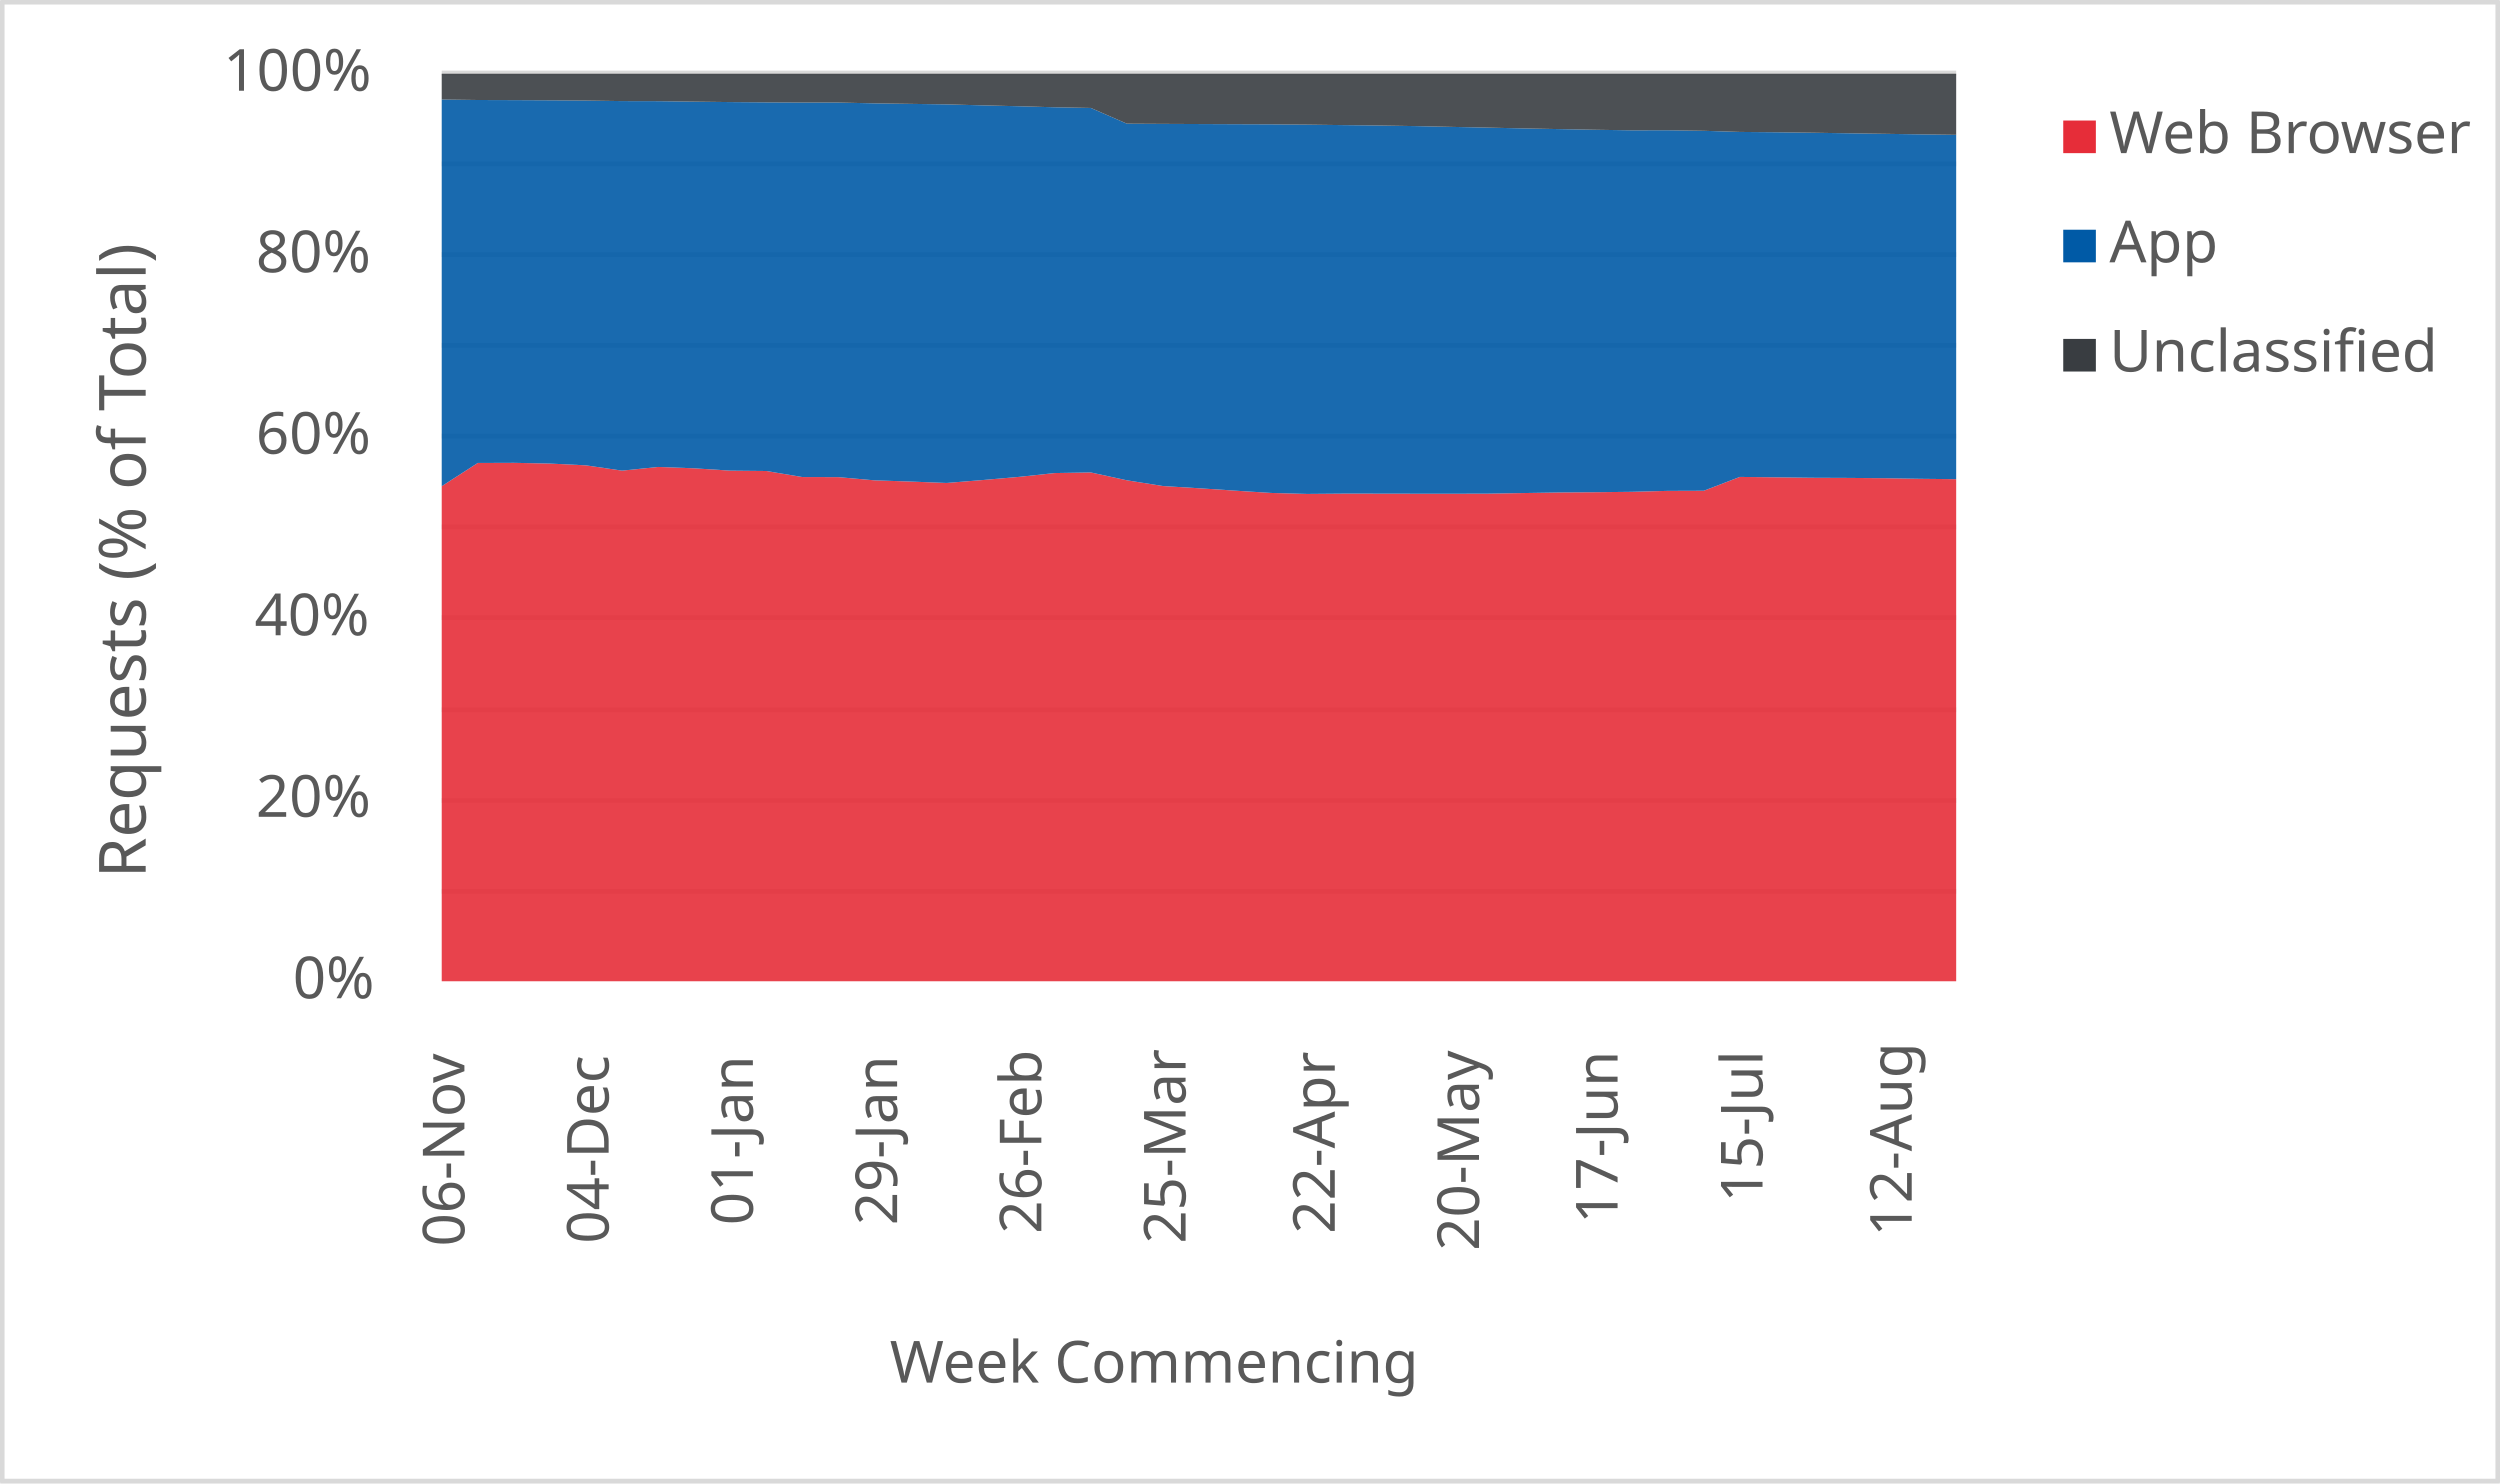
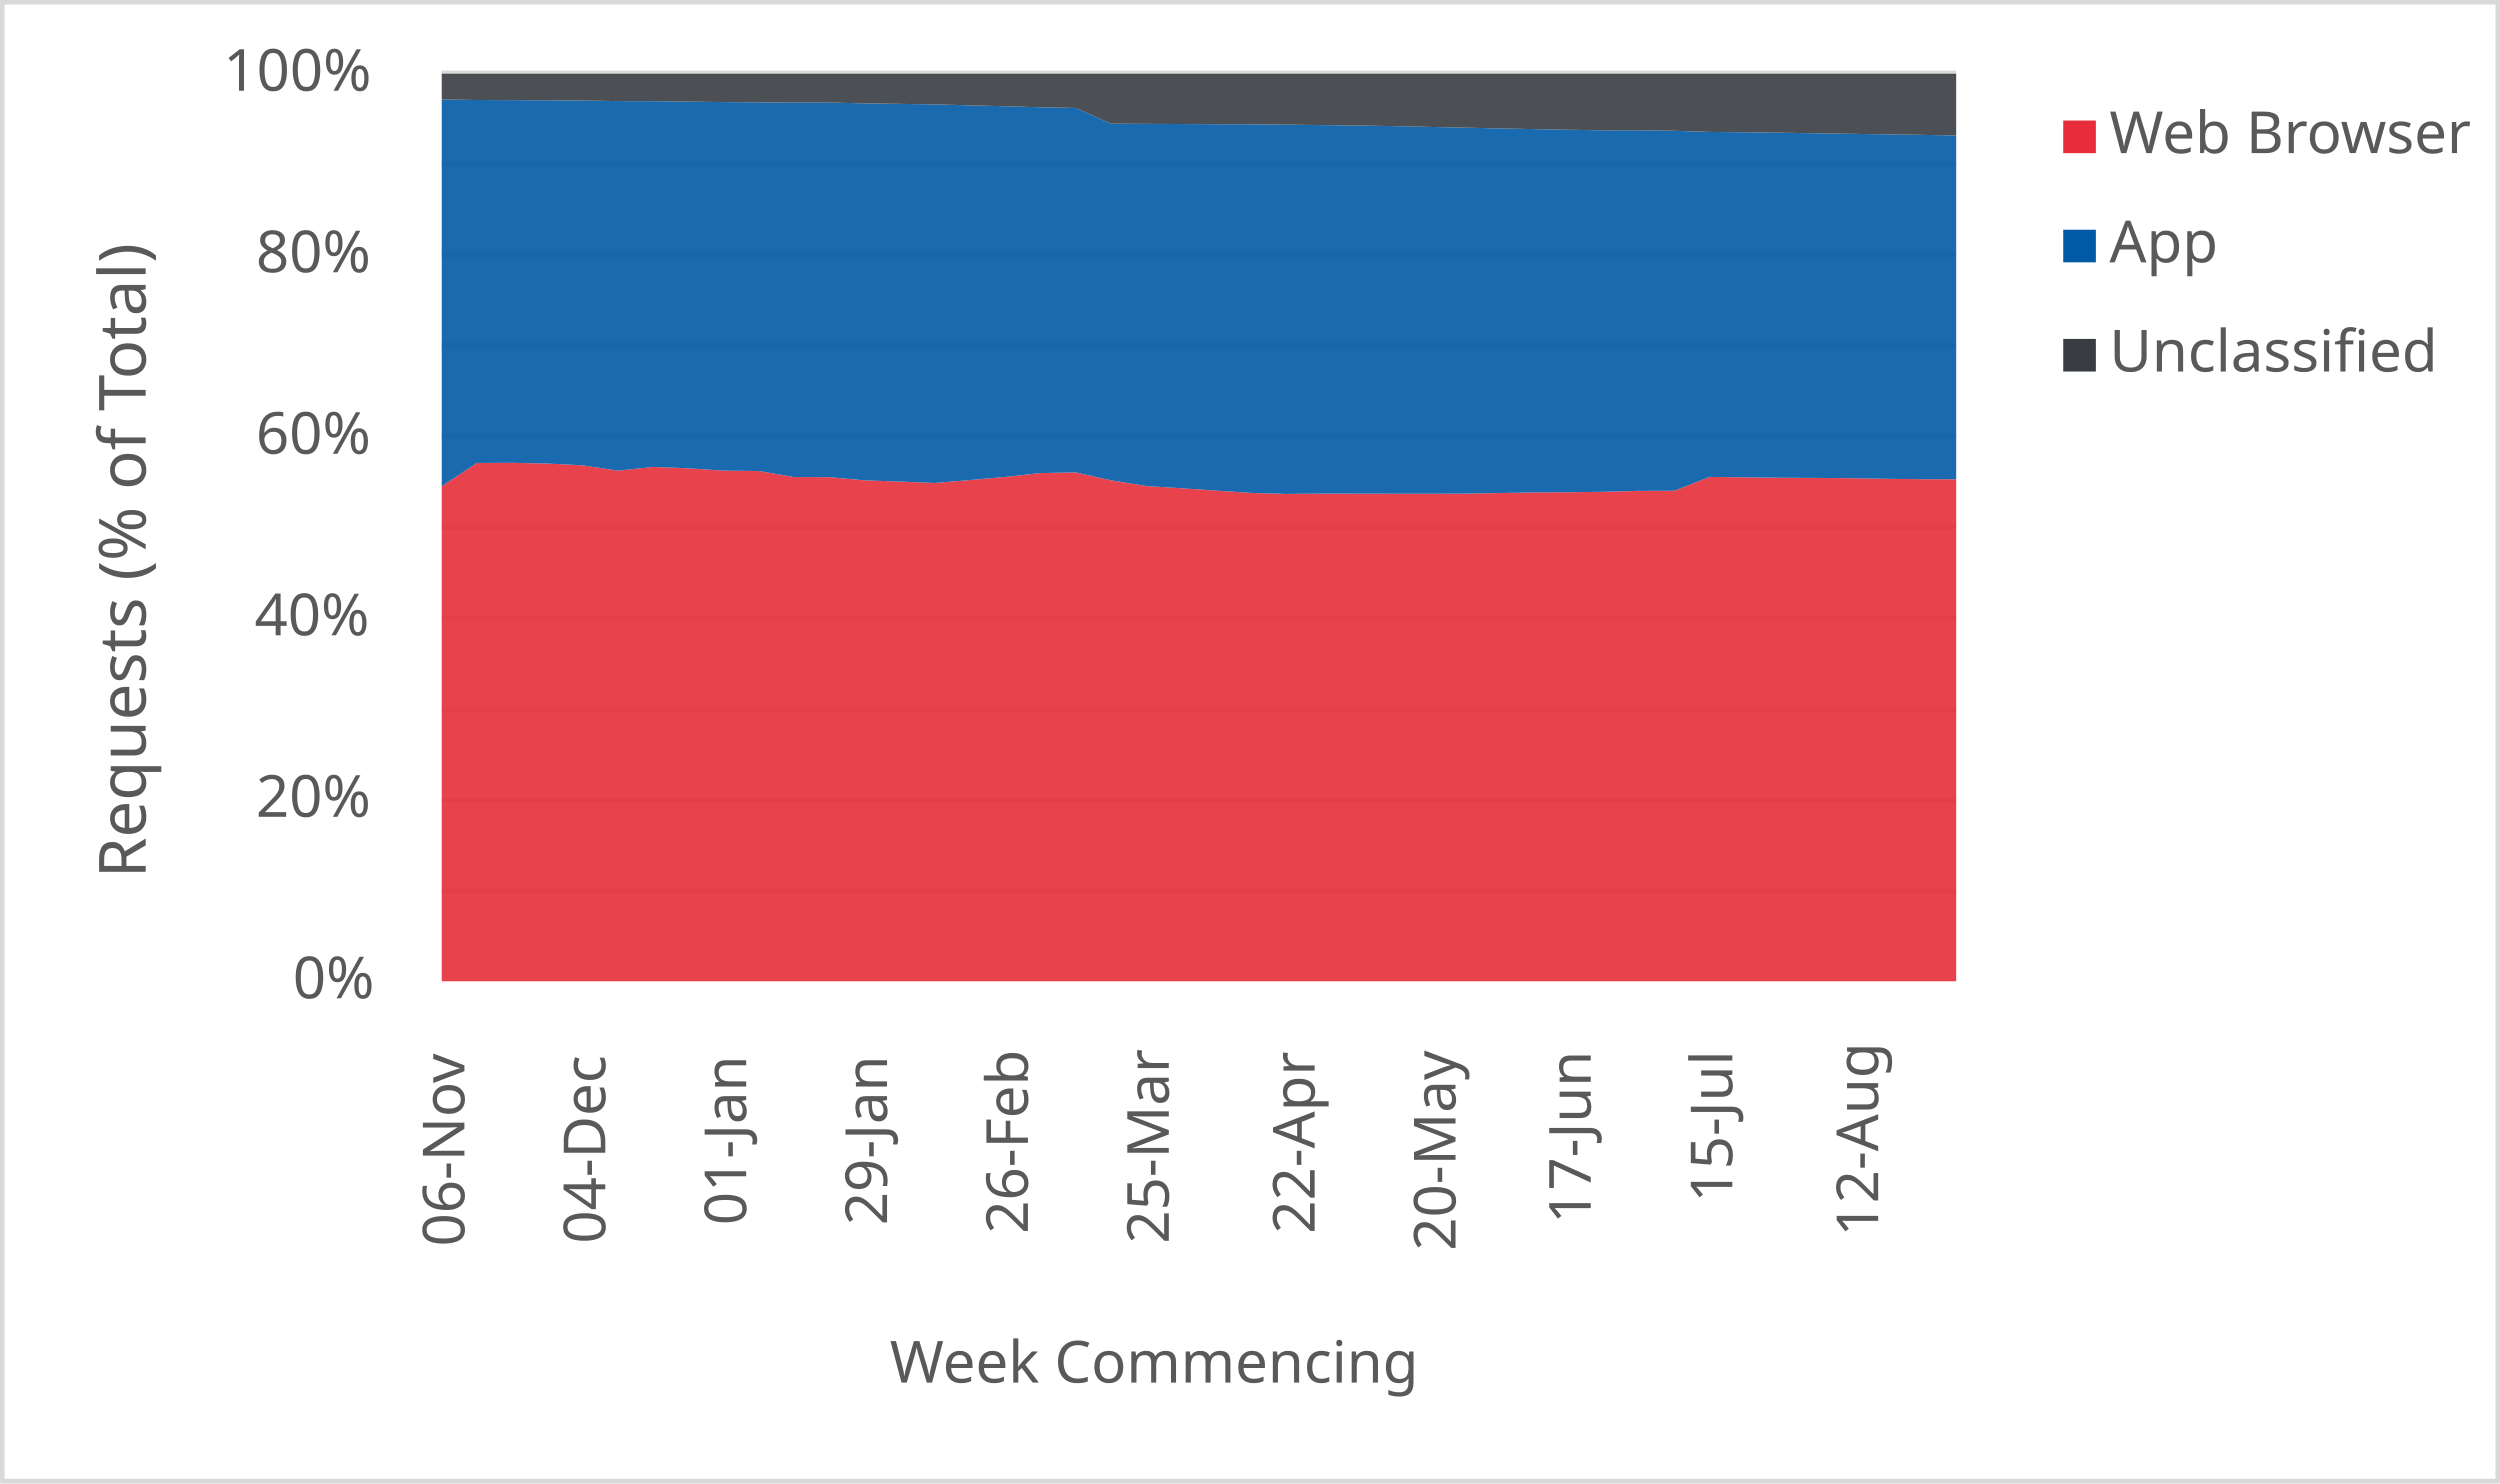
<svg xmlns="http://www.w3.org/2000/svg" width="1763" height="1046" xml:space="preserve" overflow="hidden">
  <defs>
    <clipPath id="clip0">
      <rect x="2917" y="346" width="1763" height="1046" />
    </clipPath>
  </defs>
  <g clip-path="url(#clip0)" transform="translate(-2917 -346)">
    <rect x="2918" y="347" width="1760" height="1043" fill="#FFFFFF" />
    <g>
      <path d="    M3228.5 974.532 4296.5 974.532    M3228.5 910.53 4296.5 910.53    M3228.5 846.528 4296.5 846.528    M3228.5 781.526 4296.5 781.526    M3228.5 717.524 4296.5 717.524    M3228.5 653.522 4296.5 653.522    M3228.5 589.52 4296.5 589.52    M3228.5 525.517 4296.5 525.517    M3228.5 461.515 4296.5 461.515    M3228.5 397.5 4296.5 397.5" stroke="#D9D9D9" stroke-width="3.438" stroke-linejoin="round" stroke-miterlimit="10" fill="none" />
    </g>
    <g>
      <path d="M 1038.5 4296.5 1038.5" stroke="#D9D9D9" stroke-width="3.438" stroke-linejoin="round" stroke-miterlimit="10" fill="none" fill-rule="evenodd" />
    </g>
    <g>
      <text fill="#595959" font-family="Verdana,sans-serif" font-weight="400" font-size="41" transform="matrix(6.12323e-17 -1 1 6.12323e-17 3244.5 1225)">06-Nov</text>
    </g>
    <g>
-       <text fill="#595959" font-family="Verdana,sans-serif" font-weight="400" font-size="41" transform="matrix(6.12323e-17 -1 1 6.12323e-17 3346.214 1223)">04-Dec</text>
+       <text fill="#595959" font-family="Verdana,sans-serif" font-weight="400" font-size="41" transform="matrix(6.12323e-17 -1 1 6.12323e-17 3343.849 1223)">04-Dec</text>
    </g>
    <g>
-       <text fill="#595959" font-family="Verdana,sans-serif" font-weight="400" font-size="41" transform="matrix(6.12323e-17 -1 1 6.12323e-17 3447.929 1210)">01-Jan</text>
+       <text fill="#595959" font-family="Verdana,sans-serif" font-weight="400" font-size="41" transform="matrix(6.12323e-17 -1 1 6.12323e-17 3443.198 1210)">01-Jan</text>
    </g>
    <g>
-       <text fill="#595959" font-family="Verdana,sans-serif" font-weight="400" font-size="41" transform="matrix(6.12323e-17 -1 1 6.12323e-17 3549.643 1210)">29-Jan</text>
+       <text fill="#595959" font-family="Verdana,sans-serif" font-weight="400" font-size="41" transform="matrix(6.12323e-17 -1 1 6.12323e-17 3542.547 1210)">29-Jan</text>
    </g>
    <g>
-       <text fill="#595959" font-family="Verdana,sans-serif" font-weight="400" font-size="41" transform="matrix(6.12323e-17 -1 1 6.12323e-17 3651.357 1216)">26-Feb</text>
+       <text fill="#595959" font-family="Verdana,sans-serif" font-weight="400" font-size="41" transform="matrix(6.12323e-17 -1 1 6.12323e-17 3641.895 1216)">26-Feb</text>
    </g>
    <g>
-       <text fill="#595959" font-family="Verdana,sans-serif" font-weight="400" font-size="41" transform="matrix(6.12323e-17 -1 1 6.12323e-17 3753.071 1223)">25-Mar</text>
+       <text fill="#595959" font-family="Verdana,sans-serif" font-weight="400" font-size="41" transform="matrix(6.12323e-17 -1 1 6.12323e-17 3741.244 1223)">25-Mar</text>
    </g>
    <g>
-       <text fill="#595959" font-family="Verdana,sans-serif" font-weight="400" font-size="41" transform="matrix(6.12323e-17 -1 1 6.12323e-17 3858.286 1216)">22-Apr</text>
+       <text fill="#595959" font-family="Verdana,sans-serif" font-weight="400" font-size="41" transform="matrix(6.12323e-17 -1 1 6.12323e-17 3844.093 1216)">22-Apr</text>
    </g>
    <g>
-       <text fill="#595959" font-family="Verdana,sans-serif" font-weight="400" font-size="41" transform="matrix(6.12323e-17 -1 1 6.12323e-17 3960 1228)">20-May</text>
+       <text fill="#595959" font-family="Verdana,sans-serif" font-weight="400" font-size="41" transform="matrix(6.12323e-17 -1 1 6.12323e-17 3943.442 1228)">20-May</text>
    </g>
    <g>
-       <text fill="#595959" font-family="Verdana,sans-serif" font-weight="400" font-size="41" transform="matrix(6.12323e-17 -1 1 6.12323e-17 4057.714 1209)">17-Jun</text>
+       <text fill="#595959" font-family="Verdana,sans-serif" font-weight="400" font-size="41" transform="matrix(6.12323e-17 -1 1 6.12323e-17 4038.791 1209)">17-Jun</text>
    </g>
    <g>
-       <text fill="#595959" font-family="Verdana,sans-serif" font-weight="400" font-size="41" transform="matrix(6.12323e-17 -1 1 6.12323e-17 4159.929 1194)">15-Jul</text>
+       <text fill="#595959" font-family="Verdana,sans-serif" font-weight="400" font-size="41" transform="matrix(6.12323e-17 -1 1 6.12323e-17 4138.64 1194)">15-Jul</text>
    </g>
    <g>
-       <text fill="#595959" font-family="Verdana,sans-serif" font-weight="400" font-size="41" transform="matrix(6.12323e-17 -1 1 6.12323e-17 4265.143 1218)">12-Aug</text>
+       <text fill="#595959" font-family="Verdana,sans-serif" font-weight="400" font-size="41" transform="matrix(6.12323e-17 -1 1 6.12323e-17 4241.488 1218)">12-Aug</text>
    </g>
    <g>
      <text fill="#595959" font-family="Verdana,sans-serif" font-weight="400" font-size="41" transform="matrix(1 0 0 1 3123.5 1050)">0%</text>
    </g>
    <g>
      <text fill="#595959" font-family="Verdana,sans-serif" font-weight="400" font-size="41" transform="matrix(1 0 0 1 3097.5 922)">20%</text>
    </g>
    <g>
      <text fill="#595959" font-family="Verdana,sans-serif" font-weight="400" font-size="41" transform="matrix(1 0 0 1 3096.5 794)">40%</text>
    </g>
    <g>
      <text fill="#595959" font-family="Verdana,sans-serif" font-weight="400" font-size="41" transform="matrix(1 0 0 1 3097.5 666)">60%</text>
    </g>
    <g>
      <text fill="#595959" font-family="Verdana,sans-serif" font-weight="400" font-size="41" transform="matrix(1 0 0 1 3097.5 538)">80%</text>
    </g>
    <g>
      <text fill="#595959" font-family="Verdana,sans-serif" font-weight="400" font-size="41" transform="matrix(1 0 0 1 3074.5 410)">100%</text>
    </g>
    <g>
      <text fill="#595959" font-family="Verdana,sans-serif" font-weight="400" font-size="41" transform="matrix(1 0 0 1 3544.5 1321)">Week Commencing</text>
    </g>
    <g>
      <text fill="#595959" font-family="Verdana,sans-serif" font-weight="400" font-size="46" transform="matrix(6.12323e-17 -1 1 6.12323e-17 3019.73 965.25)">Requests (% of Total)</text>
    </g>
    <rect x="2918.5" y="347.5" width="1760" height="1043" stroke="#D9D9D9" stroke-width="3.438" stroke-linejoin="round" stroke-miterlimit="10" fill="none" />
    <g>
-       <path d="M3228.5 1038 3253.929 1038 3279.357 1038 3304.786 1038 3330.214 1038 3355.643 1038 3381.071 1038 3406.5 1038 3431.929 1038 3457.357 1038 3482.786 1038 3508.214 1038 3533.643 1038 3559.071 1038 3584.5 1038 3609.929 1038 3635.357 1038 3660.786 1038 3686.214 1038 3711.643 1038 3737.071 1038 3762.5 1038 3787.929 1038 3813.357 1038 3838.786 1038 3864.214 1038 3889.643 1038 3915.071 1038 3940.5 1038 3965.929 1038 3991.357 1038 4016.786 1038 4042.214 1038 4067.643 1038 4093.071 1038 4118.5 1038 4143.929 1038 4169.357 1038 4194.786 1038 4220.214 1038 4245.643 1038 4271.071 1038 4296.5 1038 4296.5 683.917 4271.071 683.651 4245.643 683.225 4220.214 683.02 4194.786 682.915 4169.357 682.602 4143.929 682.323 4118.5 692.068 4093.071 692.162 4067.643 692.82 4042.214 693.118 4016.786 693.28 3991.357 693.702 3965.929 694.124 3940.5 694.182 3915.071 694.164 3889.643 694.113 3864.214 694.1 3838.786 694.319 3813.357 693.621 3787.929 692.005 3762.5 690.32 3737.071 688.755 3711.643 684.695 3686.214 679.161 3660.786 679.602 3635.357 682.321 3609.929 684.53 3584.5 686.59 3559.071 685.592 3533.643 684.727 3508.214 682.48 3482.786 682.403 3457.357 678.149 3431.929 677.897 3406.5 676.253 3381.071 675.299 3355.643 677.892 3330.214 674.166 3304.786 672.906 3279.357 672.385 3253.929 672.481 3228.5 688.859 3228.5 1038Z" fill="#e62d39" opacity="0.9" />
+       <path d="M3228.5 1038 3253.337 1038 3278.174 1038 3303.012 1038 3327.849 1038 3352.686 1038 3377.523 1038 3402.36 1038 3427.198 1038 3452.035 1038 3476.872 1038 3501.709 1038 3526.547 1038 3551.384 1038 3576.221 1038 3601.058 1038 3625.895 1038 3650.733 1038 3675.57 1038 3700.407 1038 3725.244 1038 3750.081 1038 3774.919 1038 3799.756 1038 3824.593 1038 3849.43 1038 3874.267 1038 3899.105 1038 3923.942 1038 3948.779 1038 3973.616 1038 3998.453 1038 4023.291 1038 4048.128 1038 4072.965 1038 4097.802 1038 4122.64 1038 4147.477 1038 4172.314 1038 4197.151 1038 4221.988 1038 4246.826 1038 4271.663 1038 4296.5 1038 4296.5 683.981 4271.663 683.917 4246.826 683.651 4221.988 683.225 4197.151 683.02 4172.314 682.915 4147.477 682.602 4122.64 682.323 4097.802 692.068 4072.965 692.162 4048.128 692.82 4023.291 693.118 3998.453 693.28 3973.616 693.702 3948.779 694.124 3923.942 694.182 3899.105 694.164 3874.267 694.113 3849.43 694.1 3824.593 694.319 3799.756 693.621 3774.919 692.005 3750.081 690.32 3725.244 688.755 3700.407 684.695 3675.57 679.161 3650.733 679.602 3625.895 682.321 3601.058 684.53 3576.221 686.59 3551.384 685.592 3526.547 684.727 3501.709 682.48 3476.872 682.403 3452.035 678.149 3427.198 677.897 3402.36 676.253 3377.523 675.299 3352.686 677.892 3327.849 674.166 3303.012 672.906 3278.174 672.385 3253.337 672.481 3228.5 688.859 3228.5 1038Z" fill="#e62d39" opacity="0.9" />
    </g>
    <g>
-       <path d="M3228.5 688.859 3253.929 672.481 3279.357 672.385 3304.786 672.906 3330.214 674.166 3355.643 677.892 3381.071 675.299 3406.5 676.253 3431.929 677.897 3457.357 678.149 3482.786 682.403 3508.214 682.48 3533.643 684.727 3559.071 685.592 3584.5 686.59 3609.929 684.53 3635.357 682.321 3660.786 679.602 3686.214 679.161 3711.643 684.695 3737.071 688.755 3762.5 690.32 3787.929 692.005 3813.357 693.621 3838.786 694.319 3864.214 694.1 3889.643 694.113 3915.071 694.164 3940.5 694.182 3965.929 694.124 3991.357 693.702 4016.786 693.28 4042.214 693.118 4067.643 692.82 4093.071 692.162 4118.5 692.068 4143.929 682.323 4169.357 682.602 4194.786 682.915 4220.214 683.02 4245.643 683.225 4271.071 683.651 4296.5 683.917 4296.5 441.086 4271.071 440.751 4245.643 440.359 4220.214 439.992 4194.786 439.588 4169.357 439.271 4143.929 439.035 4118.5 438.239 4093.071 437.866 4067.643 437.904 4042.214 437.508 4016.786 437.043 3991.357 436.556 3965.929 435.99 3940.5 435.475 3915.071 434.924 3889.643 434.509 3864.214 434.223 3838.786 433.894 3813.357 433.69 3787.929 433.588 3762.5 433.47 3737.071 433.354 3711.643 433.212 3686.214 422.122 3660.786 421.65 3635.357 420.922 3609.929 420.296 3584.5 419.61 3559.071 419.245 3533.643 418.885 3508.214 418.315 3482.786 418.321 3457.357 418.194 3431.929 417.984 3406.5 417.674 3381.071 417.346 3355.643 417.285 3330.214 416.914 3304.786 416.742 3279.357 416.605 3253.929 416.521 3228.5 416.171 3228.5 688.859Z" fill="#005aa6" opacity="0.9" />
+       <path d="M3228.5 688.859 3253.337 672.481 3278.174 672.385 3303.012 672.906 3327.849 674.166 3352.686 677.892 3377.523 675.299 3402.36 676.253 3427.198 677.897 3452.035 678.149 3476.872 682.403 3501.709 682.48 3526.547 684.727 3551.384 685.592 3576.221 686.59 3601.058 684.53 3625.895 682.321 3650.733 679.602 3675.57 679.161 3700.407 684.695 3725.244 688.755 3750.081 690.32 3774.919 692.005 3799.756 693.621 3824.593 694.319 3849.43 694.1 3874.267 694.113 3899.105 694.164 3923.942 694.182 3948.779 694.124 3973.616 693.702 3998.453 693.28 4023.291 693.118 4048.128 692.82 4072.965 692.162 4097.802 692.068 4122.64 682.323 4147.477 682.602 4172.314 682.915 4197.151 683.02 4221.988 683.225 4246.826 683.651 4271.663 683.917 4296.5 683.981 4296.5 441.534 4271.663 441.086 4246.826 440.751 4221.988 440.359 4197.151 439.992 4172.314 439.588 4147.477 439.271 4122.64 439.035 4097.802 438.239 4072.965 437.866 4048.128 437.904 4023.291 437.508 3998.453 437.043 3973.616 436.556 3948.779 435.99 3923.942 435.475 3899.105 434.924 3874.267 434.509 3849.43 434.223 3824.593 433.894 3799.756 433.69 3774.919 433.588 3750.081 433.47 3725.244 433.354 3700.407 433.212 3675.57 422.122 3650.733 421.65 3625.895 420.922 3601.058 420.296 3576.221 419.61 3551.384 419.245 3526.547 418.885 3501.709 418.315 3476.872 418.321 3452.035 418.194 3427.198 417.984 3402.36 417.674 3377.523 417.346 3352.686 417.285 3327.849 416.914 3303.012 416.742 3278.174 416.605 3253.337 416.521 3228.5 416.171 3228.5 688.859Z" fill="#005aa6" opacity="0.9" />
    </g>
    <g>
-       <path d="M3228.5 416.171 3253.929 416.521 3279.357 416.605 3304.786 416.742 3330.214 416.914 3355.643 417.285 3381.071 417.346 3406.5 417.674 3431.929 417.984 3457.357 418.194 3482.786 418.321 3508.214 418.315 3533.643 418.885 3559.071 419.245 3584.5 419.61 3609.929 420.296 3635.357 420.922 3660.786 421.65 3686.214 422.122 3711.643 433.212 3737.071 433.354 3762.5 433.47 3787.929 433.588 3813.357 433.69 3838.786 433.894 3864.214 434.223 3889.643 434.509 3915.071 434.924 3940.5 435.475 3965.929 435.99 3991.357 436.556 4016.786 437.043 4042.214 437.508 4067.643 437.904 4093.071 437.866 4118.5 438.239 4143.929 439.035 4169.357 439.271 4194.786 439.588 4220.214 439.992 4245.643 440.359 4271.071 440.751 4296.5 441.086 4296.5 398 4271.071 398 4245.643 398 4220.214 398 4194.786 398 4169.357 398 4143.929 398 4118.5 398 4093.071 398 4067.643 398 4042.214 398 4016.786 398 3991.357 398 3965.929 398 3940.5 398 3915.071 398 3889.643 398 3864.214 398 3838.786 398 3813.357 398 3787.929 398 3762.5 398 3737.071 398 3711.643 398 3686.214 398 3660.786 398 3635.357 398 3609.929 398 3584.5 398 3559.071 398 3533.643 398 3508.214 398 3482.786 398 3457.357 398 3431.929 398 3406.5 398 3381.071 398 3355.643 398 3330.214 398 3304.786 398 3279.357 398 3253.929 398 3228.5 398 3228.5 416.171Z" fill="#393d41" opacity="0.9" />
+       <path d="M3228.5 416.171 3253.337 416.521 3278.174 416.605 3303.012 416.742 3327.849 416.914 3352.686 417.285 3377.523 417.346 3402.36 417.674 3427.198 417.984 3452.035 418.194 3476.872 418.321 3501.709 418.315 3526.547 418.885 3551.384 419.245 3576.221 419.61 3601.058 420.296 3625.895 420.922 3650.733 421.65 3675.57 422.122 3700.407 433.212 3725.244 433.354 3750.081 433.47 3774.919 433.588 3799.756 433.69 3824.593 433.894 3849.43 434.223 3874.267 434.509 3899.105 434.924 3923.942 435.475 3948.779 435.99 3973.616 436.556 3998.453 437.043 4023.291 437.508 4048.128 437.904 4072.965 437.866 4097.802 438.239 4122.64 439.035 4147.477 439.271 4172.314 439.588 4197.151 439.992 4221.988 440.359 4246.826 440.751 4271.663 441.086 4296.5 441.534 4296.5 398 4271.663 398 4246.826 398 4221.988 398 4197.151 398 4172.314 398 4147.477 398 4122.64 398 4097.802 398 4072.965 398 4048.128 398 4023.291 398 3998.453 398 3973.616 398 3948.779 398 3923.942 398 3899.105 398 3874.267 398 3849.43 398 3824.593 398 3799.756 398 3774.919 398 3750.081 398 3725.244 398 3700.407 398 3675.57 398 3650.733 398 3625.895 398 3601.058 398 3576.221 398 3551.384 398 3526.547 398 3501.709 398 3476.872 398 3452.035 398 3427.198 398 3402.36 398 3377.523 398 3352.686 398 3327.849 398 3303.012 398 3278.174 398 3253.337 398 3228.5 398 3228.5 416.171Z" fill="#393d41" opacity="0.9" />
    </g>
    <g>
      <rect x="4372" y="431" width="23" height="23" fill="#e62d39" />
    </g>
    <g>
      <text fill="#595959" font-family="Verdana,sans-serif" font-weight="400" font-size="41" transform="matrix(1 0 0 1 4404.56 454)">Web Browser</text>
    </g>
    <g>
      <rect x="4372" y="508" width="23" height="23" fill="#005aa6" />
    </g>
    <g>
      <text fill="#595959" font-family="Verdana,sans-serif" font-weight="400" font-size="41" transform="matrix(1 0 0 1 4404.56 531)">App</text>
    </g>
    <g>
      <rect x="4372" y="585" width="23" height="23" fill="#393d41" />
    </g>
    <g>
      <text fill="#595959" font-family="Verdana,sans-serif" font-weight="400" font-size="41" transform="matrix(1 0 0 1 4404.56 608)">Unclassified</text>
    </g>
  </g>
</svg>
